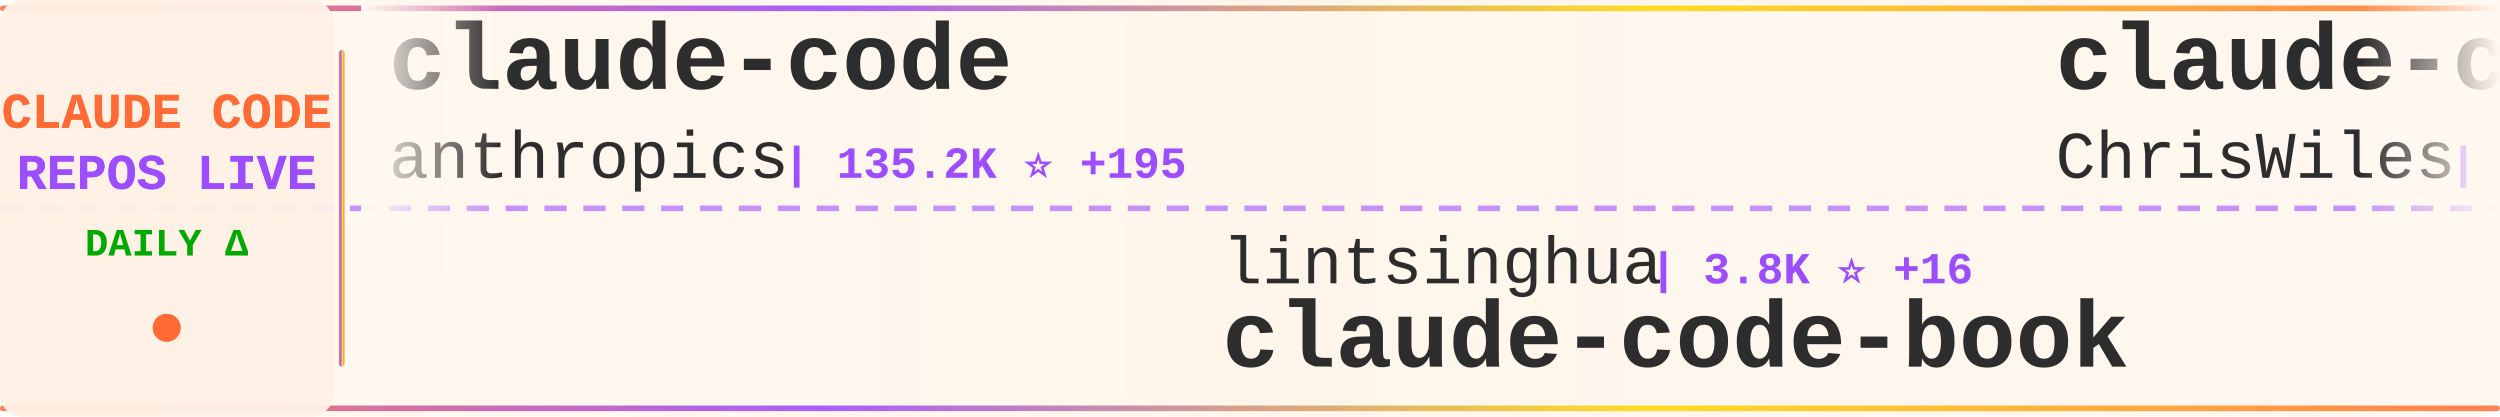
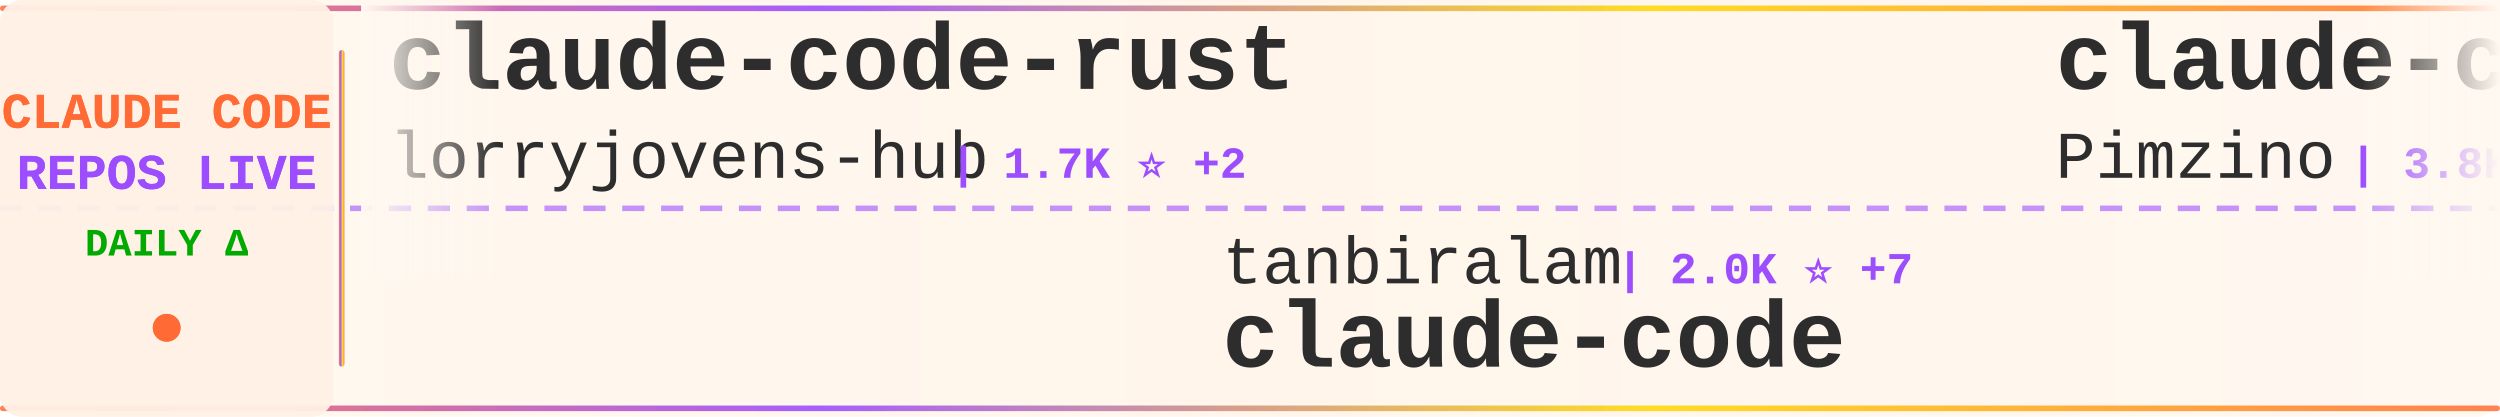
<svg xmlns="http://www.w3.org/2000/svg" width="900" height="150">
  <defs>
    <linearGradient id="tickerBg" x1="0%" y1="0%" x2="100%" y2="0%">
      <stop offset="0%" style="stop-color:#fff8f0;stop-opacity:0.98" />
      <stop offset="50%" style="stop-color:#fff5eb;stop-opacity:1" />
      <stop offset="100%" style="stop-color:#fff8f0;stop-opacity:0.98" />
    </linearGradient>
    <linearGradient id="borderGrad" x1="0%" y1="0%" x2="100%" y2="0%">
      <stop offset="0%" style="stop-color:#FF6B35;stop-opacity:0.85">
        <animate attributeName="stop-opacity" values="0.85;1;0.85" dur="2s" repeatCount="indefinite" />
      </stop>
      <stop offset="33%" style="stop-color:#9C4EFF;stop-opacity:0.9">
        <animate attributeName="stop-opacity" values="0.9;1;0.9" dur="2.2s" repeatCount="indefinite" />
      </stop>
      <stop offset="66%" style="stop-color:#FFD700;stop-opacity:0.85">
        <animate attributeName="stop-opacity" values="0.85;1;0.85" dur="1.8s" repeatCount="indefinite" />
      </stop>
      <stop offset="100%" style="stop-color:#FF6B35;stop-opacity:0.85">
        <animate attributeName="stop-opacity" values="0.85;1;0.85" dur="2s" repeatCount="indefinite" />
      </stop>
    </linearGradient>
    <filter id="textGlow">
      <feGaussianBlur stdDeviation="0.15" result="coloredBlur" />
      <feMerge>
        <feMergeNode in="coloredBlur" />
        <feMergeNode in="SourceGraphic" />
      </feMerge>
    </filter>
    <filter id="metricGlow">
      <feGaussianBlur stdDeviation="0.2" result="coloredBlur" />
      <feMerge>
        <feMergeNode in="coloredBlur" />
        <feMergeNode in="SourceGraphic" />
      </feMerge>
    </filter>
    <linearGradient id="leftFade" x1="0%" y1="0%" x2="100%" y2="0%">
      <stop offset="0%" style="stop-color:#fff8f0;stop-opacity:1" />
      <stop offset="100%" style="stop-color:#fff8f0;stop-opacity:0" />
    </linearGradient>
    <linearGradient id="rightFade" x1="0%" y1="0%" x2="100%" y2="0%">
      <stop offset="0%" style="stop-color:#fff8f0;stop-opacity:0" />
      <stop offset="100%" style="stop-color:#fff8f0;stop-opacity:1" />
    </linearGradient>
  </defs>
  <rect width="900" height="150" fill="url(#tickerBg)" rx="8" />
  <rect x="0" y="2" width="900" height="2" fill="url(#borderGrad)" rx="1" />
  <rect x="0" y="146" width="900" height="2" fill="url(#borderGrad)" rx="1" />
  <line x1="0" y1="75" x2="900" y2="75" stroke="#9C4EFF" stroke-width="2" stroke-dasharray="8 6" opacity="0.6" />
  <rect x="0" y="0" width="120" height="150" fill="#fff0e6" opacity="0.95" rx="8" />
  <text x="60" y="46" font-family="'Courier New', monospace" font-size="18" font-weight="bold" fill="#FF6B35" text-anchor="middle" filter="url(#textGlow)">
    CLAUDE CODE
  </text>
  <text x="60" y="68" font-family="'Courier New', monospace" font-size="18" font-weight="bold" fill="#9C4EFF" text-anchor="middle" filter="url(#textGlow)">
    REPOS LIVE
  </text>
  <text x="60" y="92" font-family="'Courier New', monospace" font-size="14" font-weight="bold" fill="#00aa00" text-anchor="middle">
    DAILY Δ
  </text>
  <circle cx="60" cy="118" r="5" fill="#FF6B35" filter="url(#metricGlow)">
    <animate attributeName="r" values="4;6;4" dur="1.5s" repeatCount="indefinite" />
    <animate attributeName="opacity" values="0.6;1;0.6" dur="1.5s" repeatCount="indefinite" />
  </circle>
  <rect x="122" y="18" width="2" height="114" fill="url(#borderGrad)" rx="1" />
  <clipPath id="tickerClip">
    <rect x="130" y="0" width="770" height="150" />
  </clipPath>
  <g clip-path="url(#tickerClip)">
    <g id="tickerItems">
      <animateTransform attributeName="transform" attributeType="XML" type="translate" from="0 0" to="-3000 0" dur="54s" repeatCount="indefinite" />
      <g transform="translate(0, 0)">
-         <text x="140" y="32" font-family="'Courier New', monospace" font-size="34" font-weight="bold" fill="#2d2d2d">claude-code</text>
-         <text x="140" y="64" font-family="'Courier New', monospace" font-size="24" font-weight="normal" fill="#2d2d2d" opacity="1.0">anthropics</text>
-         <text x="282" y="64" font-family="'Courier New', monospace" font-size="16" font-weight="bold" fill="#9C4EFF"> | 135.2K ⭐ +195</text>
+         <text x="140" y="32" font-family="'Courier New', monospace" font-size="34" font-weight="bold" fill="#2d2d2d">claude-code-rust</text>
+         <text x="140" y="64" font-family="'Courier New', monospace" font-size="24" font-weight="normal" fill="#2d2d2d" opacity="1.0">lorryjovens-hub</text>
+         <text x="342" y="64" font-family="'Courier New', monospace" font-size="16" font-weight="bold" fill="#9C4EFF"> | 1.7K ⭐ +2</text>
      </g>
      <g transform="translate(300, 0)">
-         <text x="140" y="102" font-family="'Courier New', monospace" font-size="24" font-weight="normal" fill="#2d2d2d" opacity="1.0">lintsinghua</text>
-         <text x="294" y="102" font-family="'Courier New', monospace" font-size="16" font-weight="bold" fill="#9C4EFF"> | 3.8K ⭐ +16</text>
-         <text x="140" y="132" font-family="'Courier New', monospace" font-size="34" font-weight="bold" fill="#2d2d2d">claude-code-book</text>
+         <text x="140" y="102" font-family="'Courier New', monospace" font-size="24" font-weight="normal" fill="#2d2d2d" opacity="1.0">tanbiralam</text>
+         <text x="282" y="102" font-family="'Courier New', monospace" font-size="16" font-weight="bold" fill="#9C4EFF"> | 2.0K ⭐ +7</text>
+         <text x="140" y="132" font-family="'Courier New', monospace" font-size="34" font-weight="bold" fill="#2d2d2d">claude-code</text>
      </g>
      <g transform="translate(600, 0)">
-         <text x="140" y="32" font-family="'Courier New', monospace" font-size="34" font-weight="bold" fill="#2d2d2d">claude-code-showcase</text>
-         <text x="140" y="64" font-family="'Courier New', monospace" font-size="24" font-weight="normal" fill="#2d2d2d" opacity="1.0">ChrisWiles</text>
-         <text x="282" y="64" font-family="'Courier New', monospace" font-size="16" font-weight="bold" fill="#9C4EFF"> | 6.0K ⭐ +1</text>
+         <text x="140" y="32" font-family="'Courier New', monospace" font-size="34" font-weight="bold" fill="#2d2d2d">claude-code-spec-workflo...</text>
+         <text x="140" y="64" font-family="'Courier New', monospace" font-size="24" font-weight="normal" fill="#2d2d2d" opacity="1.0">Pimzino</text>
+         <text x="246" y="64" font-family="'Courier New', monospace" font-size="16" font-weight="bold" fill="#9C4EFF"> | 3.8K ⭐ +2</text>
      </g>
      <g transform="translate(900, 0)">
-         <text x="140" y="102" font-family="'Courier New', monospace" font-size="24" font-weight="normal" fill="#2d2d2d" opacity="1.0">claude-code-best</text>
-         <text x="354" y="102" font-family="'Courier New', monospace" font-size="16" font-weight="bold" fill="#9C4EFF"> | 20.6K ⭐ +68</text>
+         <text x="140" y="102" font-family="'Courier New', monospace" font-size="24" font-weight="normal" fill="#2d2d2d" opacity="1.0">OrcaWhisper</text>
+         <text x="294" y="102" font-family="'Courier New', monospace" font-size="16" font-weight="bold" fill="#9C4EFF"> | 80 ⭐</text>
+         <text x="140" y="132" font-family="'Courier New', monospace" font-size="34" font-weight="bold" fill="#2d2d2d">Claude-Code</text>
+       </g>
+       <g transform="translate(1200, 0)">
+         <text x="140" y="32" font-family="'Courier New', monospace" font-size="34" font-weight="bold" fill="#2d2d2d">claude-code-reverse</text>
+         <text x="140" y="64" font-family="'Courier New', monospace" font-size="24" font-weight="normal" fill="#2d2d2d" opacity="1.0">Yuyz0112</text>
+         <text x="258" y="64" font-family="'Courier New', monospace" font-size="16" font-weight="bold" fill="#9C4EFF"> | 2.4K ⭐</text>
+       </g>
+       <g transform="translate(1500, 0)">
+         <text x="140" y="102" font-family="'Courier New', monospace" font-size="24" font-weight="normal" fill="#2d2d2d" opacity="1.0">Windy3f3f3f3f</text>
+         <text x="318" y="102" font-family="'Courier New', monospace" font-size="16" font-weight="bold" fill="#9C4EFF"> | 2.9K ⭐ +75</text>
+         <text x="140" y="132" font-family="'Courier New', monospace" font-size="34" font-weight="bold" fill="#2d2d2d">how-claude-code-works</text>
+       </g>
+       <g transform="translate(1800, 0)">
+         <text x="140" y="32" font-family="'Courier New', monospace" font-size="34" font-weight="bold" fill="#2d2d2d">claude-code-ultimate-gui...</text>
+         <text x="140" y="64" font-family="'Courier New', monospace" font-size="24" font-weight="normal" fill="#2d2d2d" opacity="1.0">FlorianBruniaux</text>
+         <text x="342" y="64" font-family="'Courier New', monospace" font-size="16" font-weight="bold" fill="#9C4EFF"> | 5.3K ⭐ +22</text>
+       </g>
+       <g transform="translate(2100, 0)">
+         <text x="140" y="102" font-family="'Courier New', monospace" font-size="24" font-weight="normal" fill="#2d2d2d" opacity="1.0">SeemSeam</text>
+         <text x="258" y="102" font-family="'Courier New', monospace" font-size="16" font-weight="bold" fill="#9C4EFF"> | 3.2K ⭐ +10</text>
+         <text x="140" y="132" font-family="'Courier New', monospace" font-size="34" font-weight="bold" fill="#2d2d2d">claude_codex_bridge</text>
+       </g>
+       <g transform="translate(2400, 0)">
+         <text x="140" y="32" font-family="'Courier New', monospace" font-size="34" font-weight="bold" fill="#2d2d2d">claude-code-analysis</text>
+         <text x="140" y="64" font-family="'Courier New', monospace" font-size="24" font-weight="normal" fill="#2d2d2d" opacity="1.0">liuup</text>
+         <text x="222" y="64" font-family="'Courier New', monospace" font-size="16" font-weight="bold" fill="#9C4EFF"> | 3.4K ⭐ +15</text>
+       </g>
+       <g transform="translate(2700, 0)">
+         <text x="140" y="102" font-family="'Courier New', monospace" font-size="24" font-weight="normal" fill="#2d2d2d" opacity="1.0">zstmfhy</text>
+         <text x="246" y="102" font-family="'Courier New', monospace" font-size="16" font-weight="bold" fill="#9C4EFF"> | 190 ⭐</text>
+         <text x="140" y="132" font-family="'Courier New', monospace" font-size="34" font-weight="bold" fill="#2d2d2d">Claude-code</text>
+       </g>
+       <g transform="translate(3000, 0)">
+         <text x="140" y="32" font-family="'Courier New', monospace" font-size="34" font-weight="bold" fill="#2d2d2d">claude-code-rust</text>
+         <text x="140" y="64" font-family="'Courier New', monospace" font-size="24" font-weight="normal" fill="#2d2d2d" opacity="1.0">lorryjovens-hub</text>
+         <text x="342" y="64" font-family="'Courier New', monospace" font-size="16" font-weight="bold" fill="#9C4EFF"> | 1.7K ⭐ +2</text>
+       </g>
+       <g transform="translate(3300, 0)">
+         <text x="140" y="102" font-family="'Courier New', monospace" font-size="24" font-weight="normal" fill="#2d2d2d" opacity="1.0">tanbiralam</text>
+         <text x="282" y="102" font-family="'Courier New', monospace" font-size="16" font-weight="bold" fill="#9C4EFF"> | 2.0K ⭐ +7</text>
        <text x="140" y="132" font-family="'Courier New', monospace" font-size="34" font-weight="bold" fill="#2d2d2d">claude-code</text>
      </g>
-       <g transform="translate(1200, 0)">
-         <text x="140" y="32" font-family="'Courier New', monospace" font-size="34" font-weight="bold" fill="#2d2d2d">claude-code-hooks-master...</text>
-         <text x="140" y="64" font-family="'Courier New', monospace" font-size="24" font-weight="normal" fill="#2d2d2d" opacity="1.0">disler</text>
-         <text x="234" y="64" font-family="'Courier New', monospace" font-size="16" font-weight="bold" fill="#9C4EFF"> | 3.8K ⭐ +3</text>
-       </g>
-       <g transform="translate(1500, 0)">
-         <text x="140" y="102" font-family="'Courier New', monospace" font-size="24" font-weight="normal" fill="#2d2d2d" opacity="1.0">xorespesp</text>
-         <text x="270" y="102" font-family="'Courier New', monospace" font-size="16" font-weight="bold" fill="#9C4EFF"> | 228 ⭐</text>
-         <text x="140" y="132" font-family="'Courier New', monospace" font-size="34" font-weight="bold" fill="#2d2d2d">claude-code</text>
-       </g>
-       <g transform="translate(1800, 0)">
-         <text x="140" y="32" font-family="'Courier New', monospace" font-size="34" font-weight="bold" fill="#2d2d2d">claude-code-transcripts</text>
-         <text x="140" y="64" font-family="'Courier New', monospace" font-size="24" font-weight="normal" fill="#2d2d2d" opacity="1.0">simonw</text>
-         <text x="234" y="64" font-family="'Courier New', monospace" font-size="16" font-weight="bold" fill="#9C4EFF"> | 1.6K ⭐ +4</text>
-       </g>
-       <g transform="translate(2100, 0)">
-         <text x="140" y="102" font-family="'Courier New', monospace" font-size="24" font-weight="normal" fill="#2d2d2d" opacity="1.0">frankbria</text>
-         <text x="270" y="102" font-family="'Courier New', monospace" font-size="16" font-weight="bold" fill="#9C4EFF"> | 9.5K ⭐ +4</text>
-         <text x="140" y="132" font-family="'Courier New', monospace" font-size="34" font-weight="bold" fill="#2d2d2d">ralph-claude-code</text>
-       </g>
-       <g transform="translate(2400, 0)">
-         <text x="140" y="32" font-family="'Courier New', monospace" font-size="34" font-weight="bold" fill="#2d2d2d">claude-code</text>
-         <text x="140" y="64" font-family="'Courier New', monospace" font-size="24" font-weight="normal" fill="#2d2d2d" opacity="1.0">lowcortisolprogrammer</text>
-         <text x="414" y="64" font-family="'Courier New', monospace" font-size="16" font-weight="bold" fill="#9C4EFF"> | 170 ⭐</text>
-       </g>
-       <g transform="translate(2700, 0)">
-         <text x="140" y="102" font-family="'Courier New', monospace" font-size="24" font-weight="normal" fill="#2d2d2d" opacity="1.0">AICoderTudou</text>
-         <text x="306" y="102" font-family="'Courier New', monospace" font-size="16" font-weight="bold" fill="#9C4EFF"> | 498 ⭐</text>
-         <text x="140" y="132" font-family="'Courier New', monospace" font-size="34" font-weight="bold" fill="#2d2d2d">claude-code-tudou</text>
-       </g>
-       <g transform="translate(3000, 0)">
-         <text x="140" y="32" font-family="'Courier New', monospace" font-size="34" font-weight="bold" fill="#2d2d2d">claude-code</text>
-         <text x="140" y="64" font-family="'Courier New', monospace" font-size="24" font-weight="normal" fill="#2d2d2d" opacity="1.0">anthropics</text>
-         <text x="282" y="64" font-family="'Courier New', monospace" font-size="16" font-weight="bold" fill="#9C4EFF"> | 135.2K ⭐ +195</text>
-       </g>
-       <g transform="translate(3300, 0)">
-         <text x="140" y="102" font-family="'Courier New', monospace" font-size="24" font-weight="normal" fill="#2d2d2d" opacity="1.0">lintsinghua</text>
-         <text x="294" y="102" font-family="'Courier New', monospace" font-size="16" font-weight="bold" fill="#9C4EFF"> | 3.8K ⭐ +16</text>
-         <text x="140" y="132" font-family="'Courier New', monospace" font-size="34" font-weight="bold" fill="#2d2d2d">claude-code-book</text>
-       </g>
      <g transform="translate(3600, 0)">
-         <text x="140" y="32" font-family="'Courier New', monospace" font-size="34" font-weight="bold" fill="#2d2d2d">claude-code-showcase</text>
-         <text x="140" y="64" font-family="'Courier New', monospace" font-size="24" font-weight="normal" fill="#2d2d2d" opacity="1.0">ChrisWiles</text>
-         <text x="282" y="64" font-family="'Courier New', monospace" font-size="16" font-weight="bold" fill="#9C4EFF"> | 6.0K ⭐ +1</text>
+         <text x="140" y="32" font-family="'Courier New', monospace" font-size="34" font-weight="bold" fill="#2d2d2d">claude-code-spec-workflo...</text>
+         <text x="140" y="64" font-family="'Courier New', monospace" font-size="24" font-weight="normal" fill="#2d2d2d" opacity="1.0">Pimzino</text>
+         <text x="246" y="64" font-family="'Courier New', monospace" font-size="16" font-weight="bold" fill="#9C4EFF"> | 3.8K ⭐ +2</text>
      </g>
      <g transform="translate(3900, 0)">
-         <text x="140" y="102" font-family="'Courier New', monospace" font-size="24" font-weight="normal" fill="#2d2d2d" opacity="1.0">claude-code-best</text>
-         <text x="354" y="102" font-family="'Courier New', monospace" font-size="16" font-weight="bold" fill="#9C4EFF"> | 20.6K ⭐ +68</text>
-         <text x="140" y="132" font-family="'Courier New', monospace" font-size="34" font-weight="bold" fill="#2d2d2d">claude-code</text>
+         <text x="140" y="102" font-family="'Courier New', monospace" font-size="24" font-weight="normal" fill="#2d2d2d" opacity="1.0">OrcaWhisper</text>
+         <text x="294" y="102" font-family="'Courier New', monospace" font-size="16" font-weight="bold" fill="#9C4EFF"> | 80 ⭐</text>
+         <text x="140" y="132" font-family="'Courier New', monospace" font-size="34" font-weight="bold" fill="#2d2d2d">Claude-Code</text>
      </g>
    </g>
  </g>
  <rect x="130" y="0" width="50" height="100" fill="url(#leftFade)" />
  <rect x="850" y="0" width="50" height="100" fill="url(#rightFade)" />
</svg>
